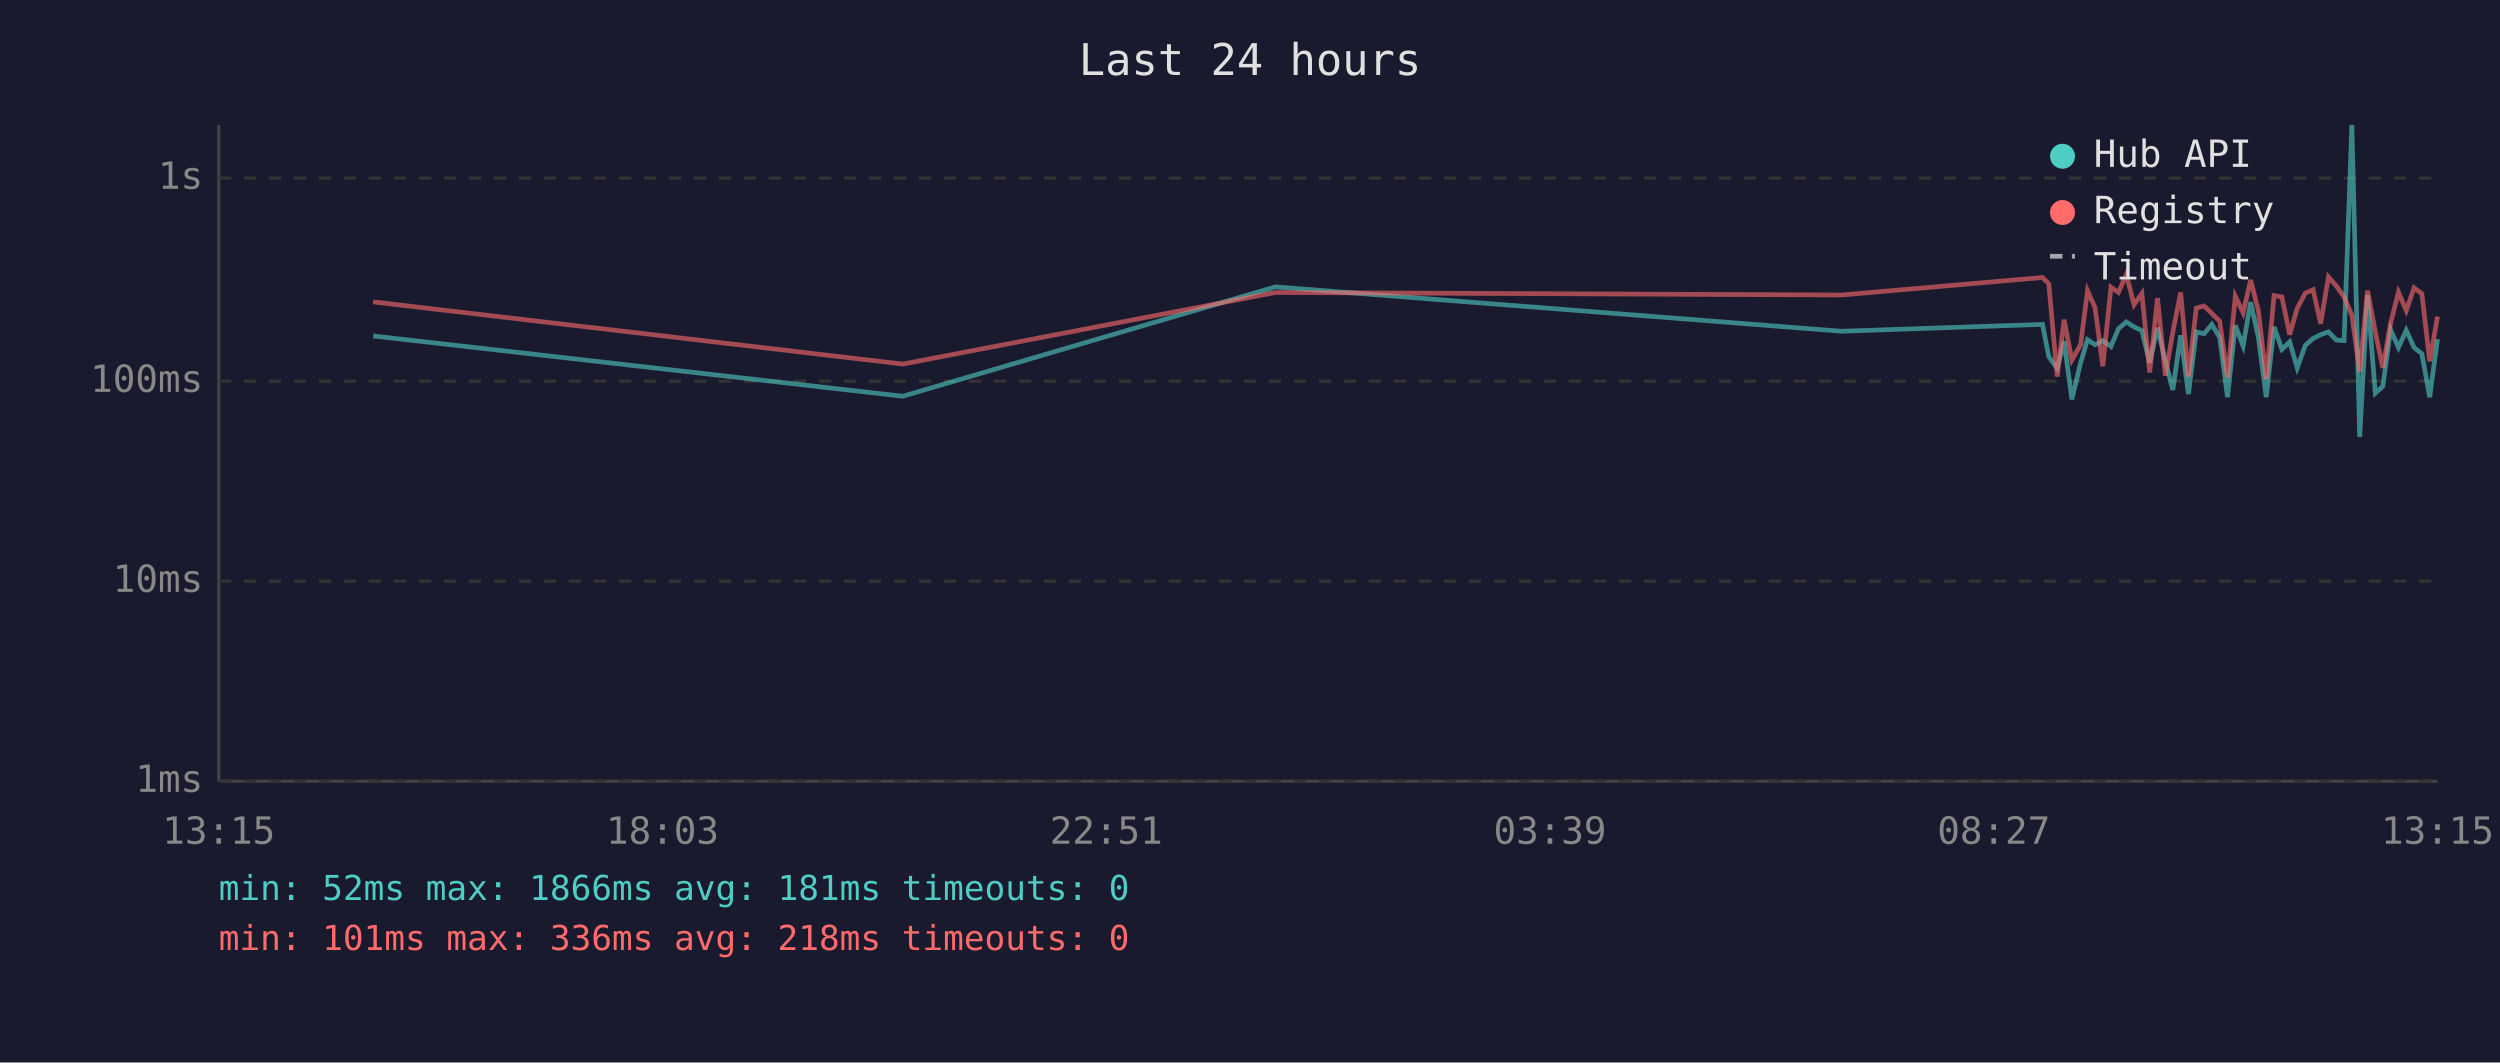
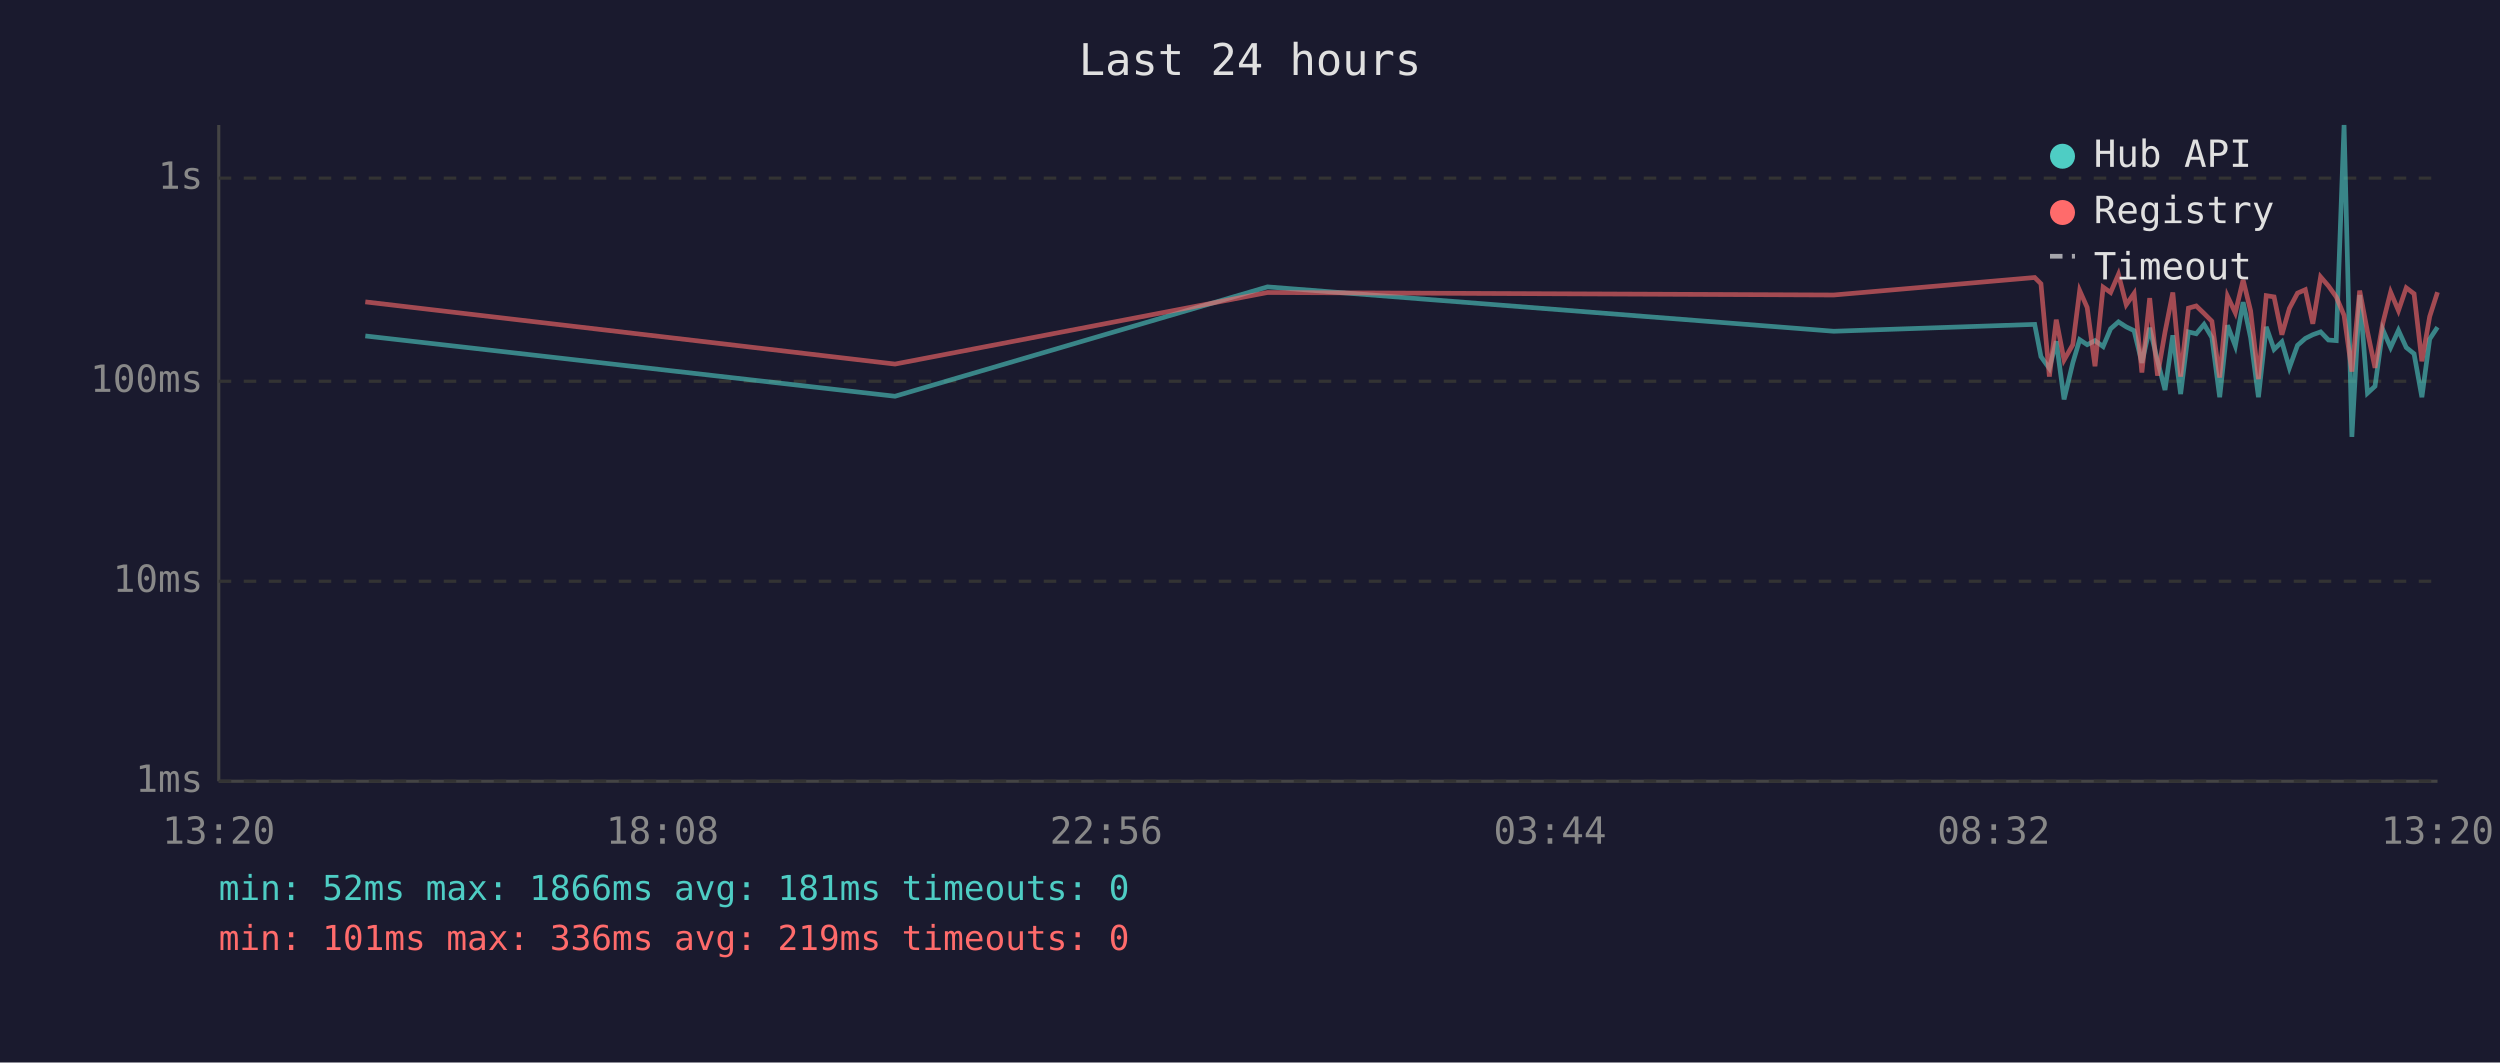
<svg xmlns="http://www.w3.org/2000/svg" viewBox="0 0 800 340" font-family="monospace" font-size="12">
  <rect width="800" height="340" fill="#1a1a2e" />
  <text x="400" y="24" fill="#e0e0e0" font-size="14" text-anchor="middle">Last 24 hours</text>
  <line x1="70" y1="40" x2="70" y2="250" stroke="#444" stroke-width="1" />
  <line x1="70" y1="250" x2="780" y2="250" stroke="#444" stroke-width="1" />
  <line x1="70" y1="250" x2="780" y2="250" stroke="#333" stroke-width="1" stroke-dasharray="4" />
  <text x="65" y="250" fill="#888" text-anchor="end" dominant-baseline="middle">1ms</text>
  <line x1="70" y1="186" x2="780" y2="186" stroke="#333" stroke-width="1" stroke-dasharray="4" />
  <text x="65" y="186" fill="#888" text-anchor="end" dominant-baseline="middle">10ms</text>
  <line x1="70" y1="122" x2="780" y2="122" stroke="#333" stroke-width="1" stroke-dasharray="4" />
  <text x="65" y="122" fill="#888" text-anchor="end" dominant-baseline="middle">100ms</text>
  <line x1="70" y1="57" x2="780" y2="57" stroke="#333" stroke-width="1" stroke-dasharray="4" />
  <text x="65" y="57" fill="#888" text-anchor="end" dominant-baseline="middle">1s</text>
-   <text x="70" y="270" fill="#888" text-anchor="middle">13:15</text>
-   <text x="212" y="270" fill="#888" text-anchor="middle">18:03</text>
-   <text x="354" y="270" fill="#888" text-anchor="middle">22:51</text>
-   <text x="496" y="270" fill="#888" text-anchor="middle">03:39</text>
-   <text x="638" y="270" fill="#888" text-anchor="middle">08:27</text>
-   <text x="780" y="270" fill="#888" text-anchor="middle">13:15</text>
-   <polyline points="119.4,107.5 288.9,126.8 408.1,91.8 589.3,106.0 653.6,103.8 655.6,114.1 658.3,117.9 660.5,109.2 663.0,127.8 665.8,116.1 668.0,108.7 670.4,110.3 672.9,109.0 675.5,110.9 677.9,105.2 680.4,103.0 682.9,104.6 685.4,105.8 687.9,116.1 690.4,104.9 692.9,115.4 695.3,124.8 697.8,107.3 700.3,126.1 702.8,106.2 705.3,106.8 707.8,103.8 710.3,108.0 712.8,127.1 715.3,104.1 717.8,110.7 720.2,96.7 722.7,108.1 725.2,127.1 727.7,104.6 730.2,111.8 732.7,109.4 735.1,117.7 737.7,110.5 740.2,108.3 742.6,107.1 745.1,106.2 747.6,108.8 750.1,109.0 752.6,40.0 755.1,139.8 757.6,94.4 760.1,125.8 762.5,123.6 765.0,105.5 767.5,111.2 770.0,105.7 772.5,111.2 775.0,113.2 777.5,127.1 780.0,108.5" fill="none" stroke="#4ecdc4" stroke-width="1.5" opacity="0.6" />
-   <polyline points="119.4,96.6 288.9,116.5 408.1,93.6 589.3,94.4 653.6,88.8 655.6,90.8 658.3,120.5 660.5,102.3 663.0,115.2 665.8,110.3 668.0,93.0 670.4,98.4 672.9,117.2 675.5,91.9 677.9,93.6 680.4,87.8 682.9,97.5 685.4,93.9 687.9,119.2 690.4,95.4 692.9,120.2 695.3,106.3 697.8,93.6 700.3,120.5 702.8,98.6 705.3,97.9 707.8,100.3 710.3,102.8 712.8,120.8 715.3,94.8 717.8,100.1 720.2,89.6 722.7,99.5 725.2,121.3 727.7,94.6 730.2,95.0 732.7,107.1 735.1,98.7 737.7,93.8 740.2,92.7 742.6,103.6 745.1,88.6 747.6,91.5 750.1,95.0 752.6,100.9 755.1,118.9 757.6,93.0 760.1,106.2 762.5,117.7 765.0,103.4 767.5,93.5 770.0,99.4 772.5,92.1 775.0,94.0 777.5,115.6 780.0,101.3" fill="none" stroke="#ff6b6b" stroke-width="1.5" opacity="0.6" />
+   <text x="70" y="270" fill="#888" text-anchor="middle">13:20</text>
+   <text x="212" y="270" fill="#888" text-anchor="middle">18:08</text>
+   <text x="354" y="270" fill="#888" text-anchor="middle">22:56</text>
+   <text x="496" y="270" fill="#888" text-anchor="middle">03:44</text>
+   <text x="638" y="270" fill="#888" text-anchor="middle">08:32</text>
+   <text x="780" y="270" fill="#888" text-anchor="middle">13:20</text>
+   <polyline points="116.9,107.5 286.4,126.8 405.6,91.8 586.8,106.0 651.1,103.8 653.1,114.1 655.8,117.9 658.0,109.2 660.5,127.8 663.3,116.1 665.5,108.7 667.9,110.3 670.4,109.0 673.0,110.9 675.4,105.2 677.9,103.0 680.4,104.6 682.9,105.8 685.4,116.1 687.9,104.9 690.4,115.4 692.8,124.8 695.3,107.3 697.8,126.1 700.3,106.2 702.8,106.8 705.3,103.8 707.8,108.0 710.3,127.1 712.8,104.1 715.3,110.7 717.8,96.7 720.2,108.1 722.7,127.1 725.2,104.6 727.7,111.8 730.2,109.4 732.6,117.7 735.2,110.5 737.7,108.3 740.1,107.1 742.6,106.2 745.1,108.8 747.6,109.0 750.1,40.0 752.6,139.8 755.1,94.4 757.6,125.8 760.0,123.6 762.5,105.5 765.0,111.2 767.5,105.7 770.0,111.2 772.5,113.2 775.0,127.1 777.5,108.5 780.0,104.7" fill="none" stroke="#4ecdc4" stroke-width="1.5" opacity="0.6" />
+   <polyline points="116.9,96.6 286.4,116.5 405.6,93.6 586.8,94.4 651.1,88.8 653.1,90.8 655.8,120.5 658.0,102.3 660.5,115.2 663.3,110.3 665.5,93.0 667.9,98.4 670.4,117.2 673.0,91.9 675.4,93.6 677.9,87.8 680.4,97.5 682.9,93.9 685.4,119.2 687.9,95.4 690.4,120.2 692.8,106.3 695.3,93.6 697.8,120.5 700.3,98.6 702.8,97.9 705.3,100.3 707.8,102.8 710.3,120.8 712.8,94.8 715.3,100.1 717.8,89.6 720.2,99.5 722.7,121.3 725.2,94.6 727.7,95.0 730.2,107.1 732.6,98.7 735.2,93.8 737.7,92.7 740.1,103.6 742.6,88.6 745.1,91.5 747.6,95.0 750.1,100.9 752.6,118.9 755.1,93.0 757.6,106.2 760.0,117.7 762.5,103.4 765.0,93.5 767.5,99.4 770.0,92.1 772.5,94.0 775.0,115.6 777.5,101.3 780.0,93.5" fill="none" stroke="#ff6b6b" stroke-width="1.5" opacity="0.6" />
  <circle cx="660" cy="50" r="4" fill="#4ecdc4" />
  <text x="670" y="50" fill="#e0e0e0" dominant-baseline="middle">Hub API</text>
  <circle cx="660" cy="68" r="4" fill="#ff6b6b" />
  <text x="670" y="68" fill="#e0e0e0" dominant-baseline="middle">Registry</text>
  <line x1="656" y1="82" x2="664" y2="82" stroke="#e0e0e0" stroke-width="1.5" stroke-dasharray="4,3" opacity="0.7" />
  <text x="670" y="86" fill="#e0e0e0" dominant-baseline="middle">Timeout</text>
  <text x="70" y="288" fill="#4ecdc4" font-size="11">min: 52ms  max: 1866ms  avg: 181ms  timeouts: 0</text>
-   <text x="70" y="304" fill="#ff6b6b" font-size="11">min: 101ms  max: 336ms  avg: 218ms  timeouts: 0</text>
+   <text x="70" y="304" fill="#ff6b6b" font-size="11">min: 101ms  max: 336ms  avg: 219ms  timeouts: 0</text>
</svg>
